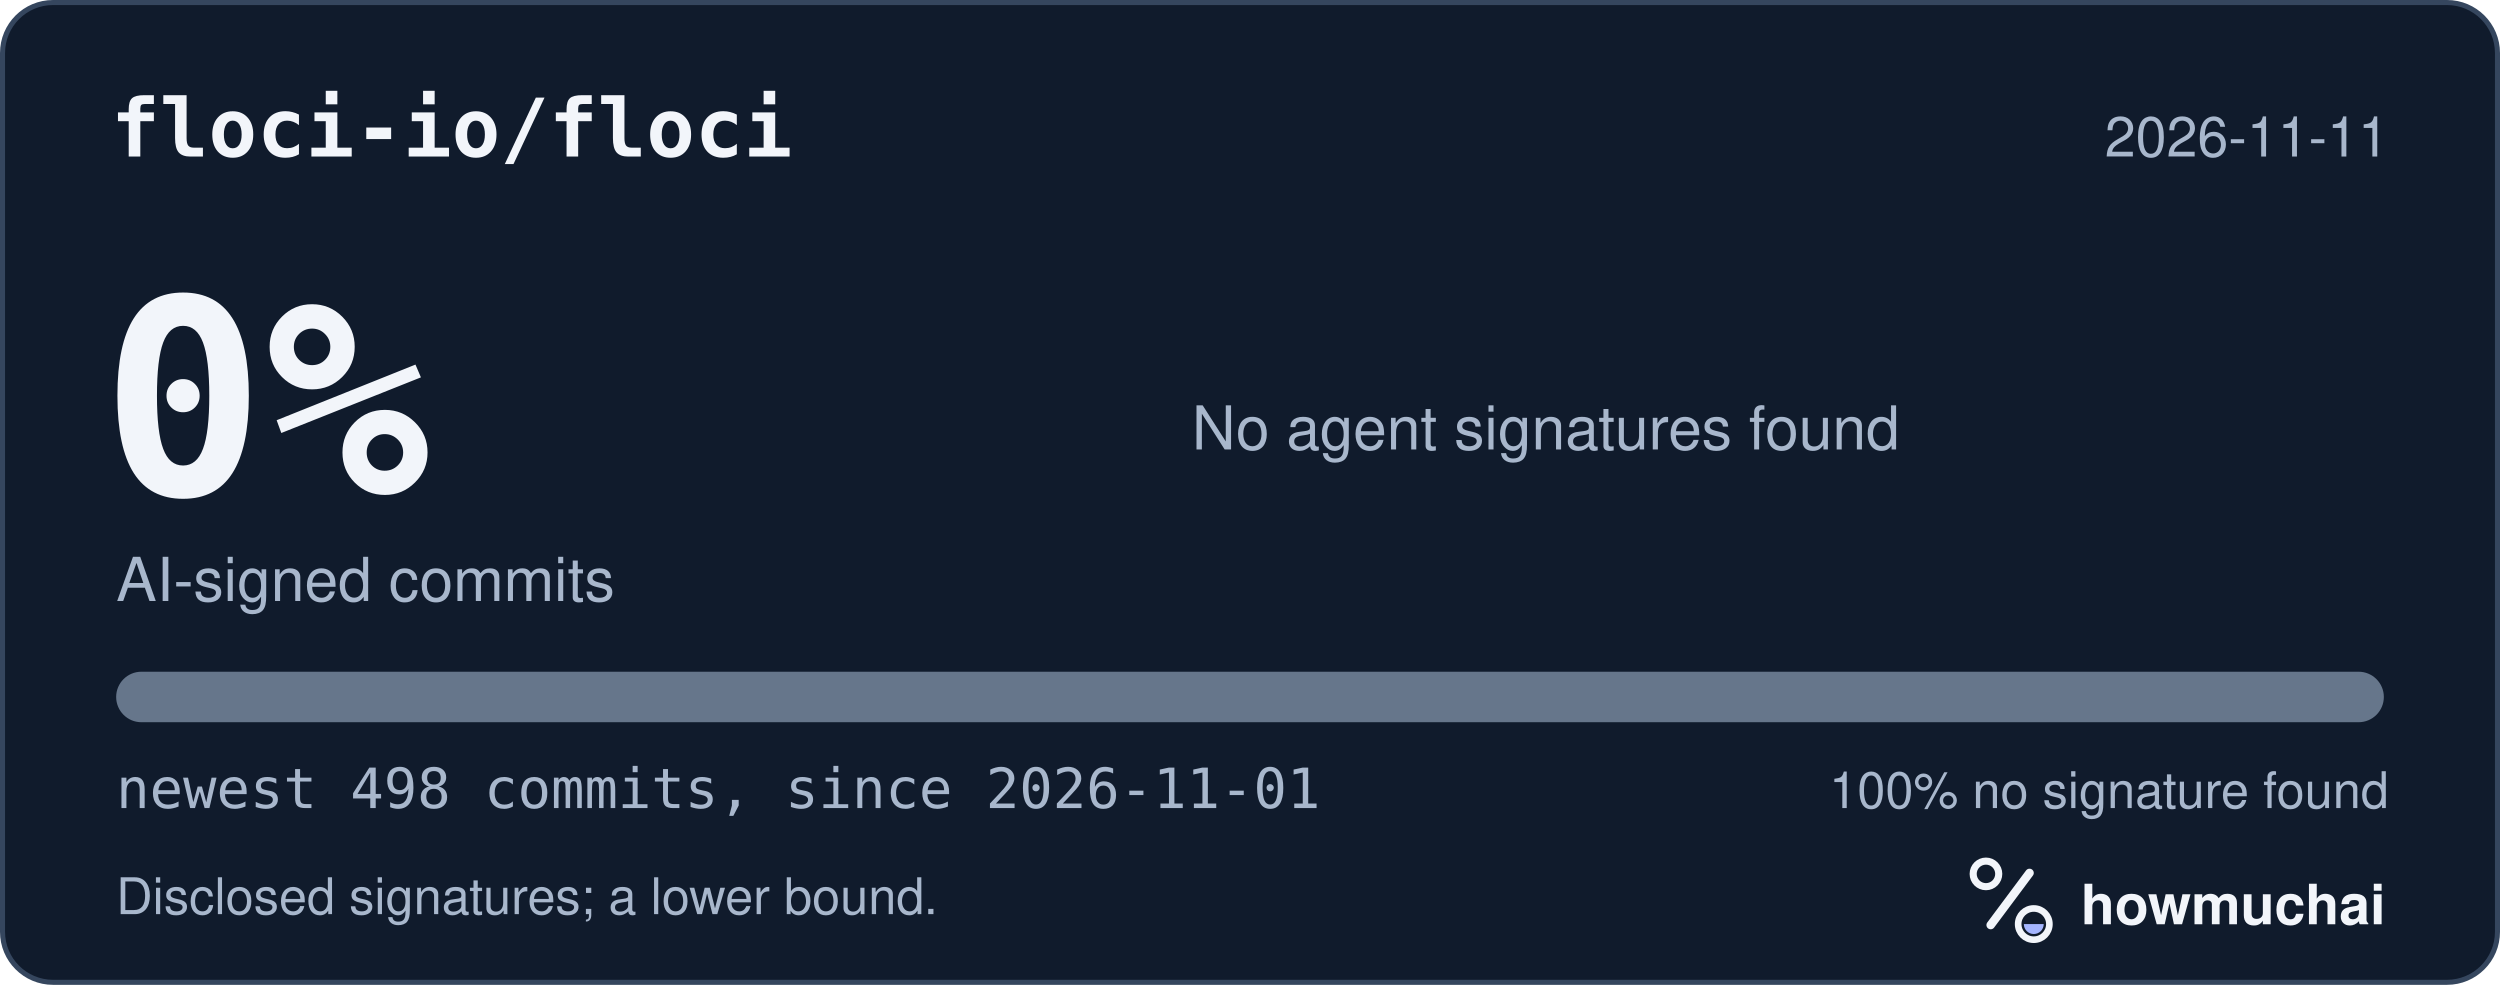
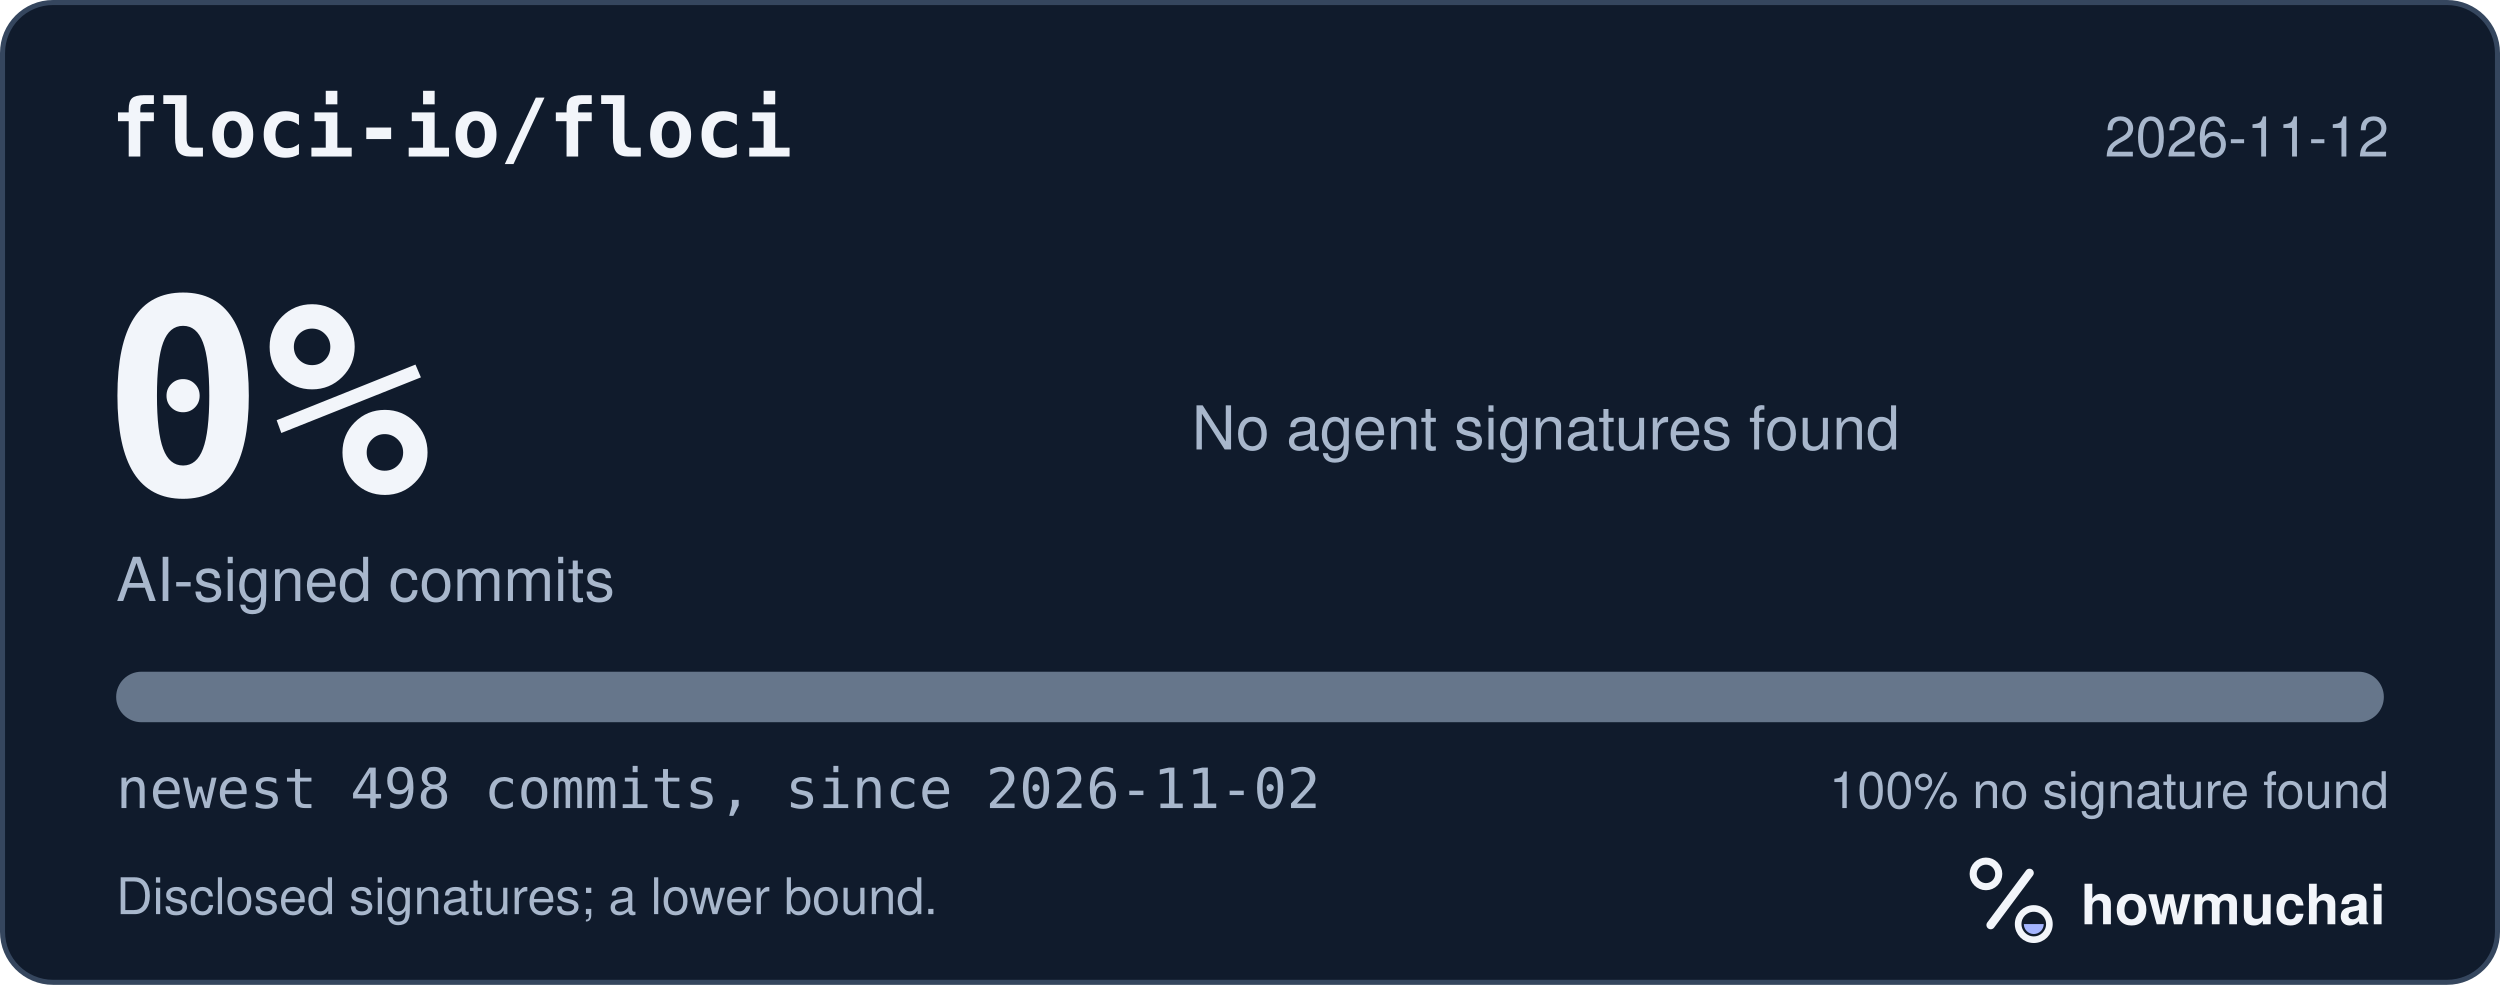
<svg xmlns="http://www.w3.org/2000/svg" width="495" height="195" viewBox="0 0 495 195" role="img" aria-labelledby="hm-t hm-d">
  <rect x="0.5" y="0.5" width="494" height="194" rx="10" fill="#101B2C" stroke="#35465E" />
  <text x="22" y="31" fill="#F2F5FA" font-family="ui-monospace, SF Mono, Menlo, Consolas, IBM Plex Mono, monospace" font-size="16" font-weight="600">floci-io/floci</text>
-   <text x="473" y="31" fill="#A8B7CC" font-family="-apple-system, BlinkMacSystemFont, Segoe UI, Helvetica, Arial, Fira Sans, sans-serif" font-size="11" text-anchor="end">2026-11-11</text>
+   <text x="473" y="31" fill="#A8B7CC" font-family="-apple-system, BlinkMacSystemFont, Segoe UI, Helvetica, Arial, Fira Sans, sans-serif" font-size="11" text-anchor="end">2026-11-12</text>
  <text x="20" y="98" fill="#F2F5FA" font-family="ui-monospace, SF Mono, Menlo, Consolas, IBM Plex Mono, monospace" font-size="54" font-weight="700">0%</text>
  <text x="23" y="119" fill="#A8B7CC" font-family="-apple-system, BlinkMacSystemFont, Segoe UI, Helvetica, Arial, Fira Sans, sans-serif" font-size="12">AI-signed commits</text>
  <text x="236" y="89" fill="#A8B7CC" font-family="-apple-system, BlinkMacSystemFont, Segoe UI, Helvetica, Arial, Fira Sans, sans-serif" font-size="12">No agent signatures found</text>
  <defs>
    <clipPath id="hm-bar">
      <rect x="23" y="133" width="449" height="10" rx="5" />
    </clipPath>
  </defs>
  <rect x="23" y="133" width="449" height="10" rx="5" fill="#66768B" />
  <g clip-path="url(#hm-bar)" />
-   <text x="23" y="160" fill="#A8B7CC" font-family="ui-monospace, SF Mono, Menlo, Consolas, IBM Plex Mono, monospace" font-size="11">newest 498 commits, since 2026-11-01</text>
+   <text x="23" y="160" fill="#A8B7CC" font-family="ui-monospace, SF Mono, Menlo, Consolas, IBM Plex Mono, monospace" font-size="11">newest 498 commits, since 2026-11-02</text>
  <text x="473" y="160" fill="#A8B7CC" font-family="-apple-system, BlinkMacSystemFont, Segoe UI, Helvetica, Arial, Fira Sans, sans-serif" font-size="10" text-anchor="end">100% no signature found</text>
  <text x="23" y="181" fill="#A8B7CC" font-family="-apple-system, BlinkMacSystemFont, Segoe UI, Helvetica, Arial, Fira Sans, sans-serif" font-size="10">Disclosed signatures; a lower bound.</text>
  <g transform="translate(386 166) scale(0.046875)">
    <circle cx="154" cy="150" r="54" fill="none" stroke="#F2F5FA" stroke-width="30" />
    <path d="M174 366 338 146" fill="none" stroke="#F2F5FA" stroke-width="36" stroke-linecap="round" />
    <circle cx="356" cy="362" r="66" fill="none" stroke="#F2F5FA" stroke-width="28" />
    <path d="M314 362a42 42 0 0 0 84 0Z" fill="#A4B5FF" />
  </g>
  <text x="412" y="183" fill="#F2F5FA" font-family="-apple-system, BlinkMacSystemFont, Segoe UI, Helvetica, Arial, Fira Sans, sans-serif" font-size="11" font-weight="650">howmuchai</text>
</svg>
